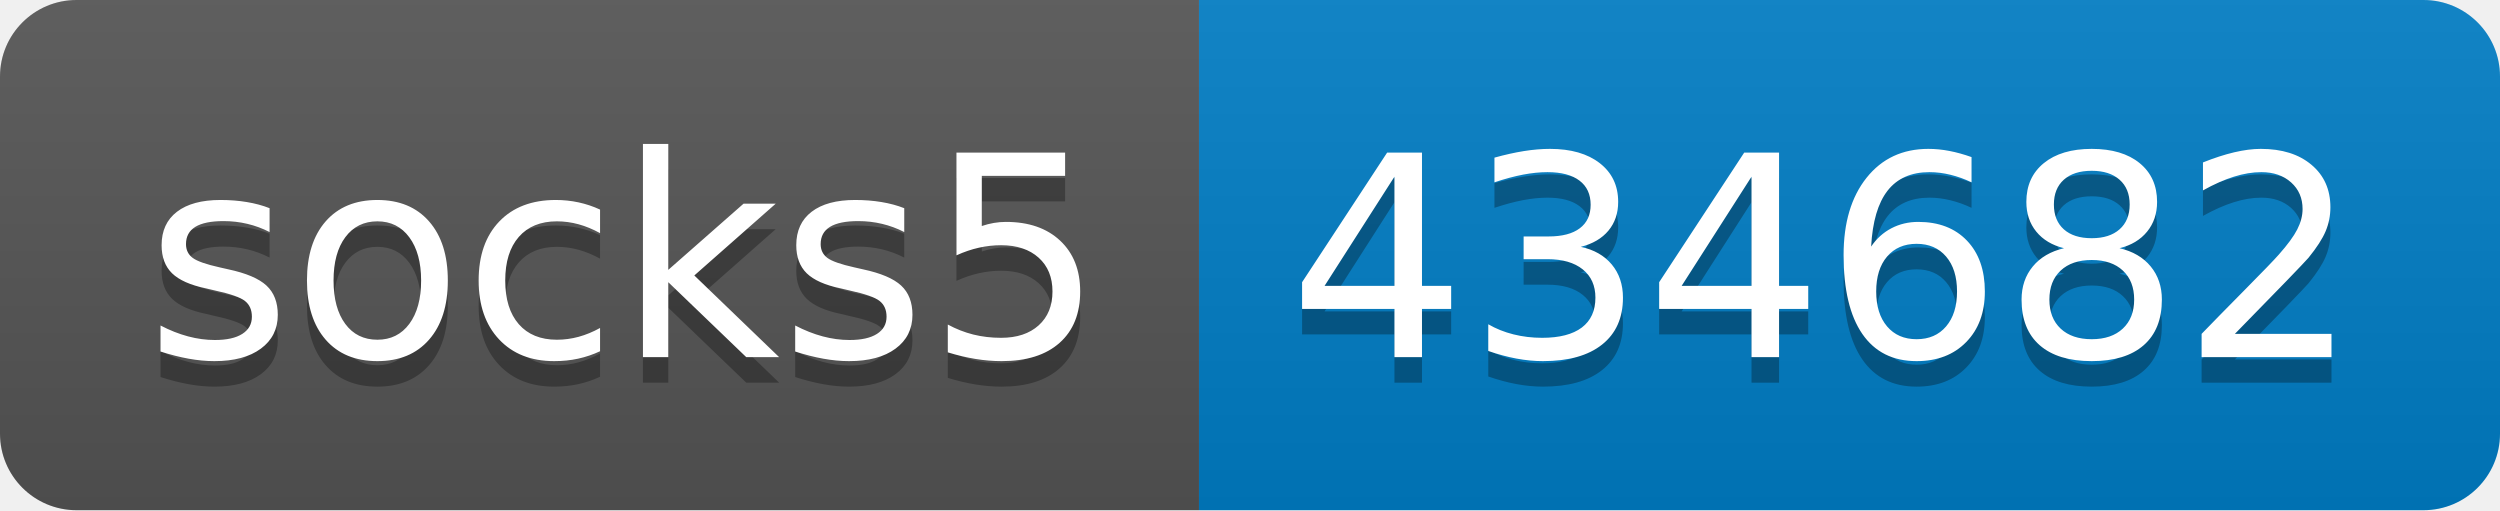
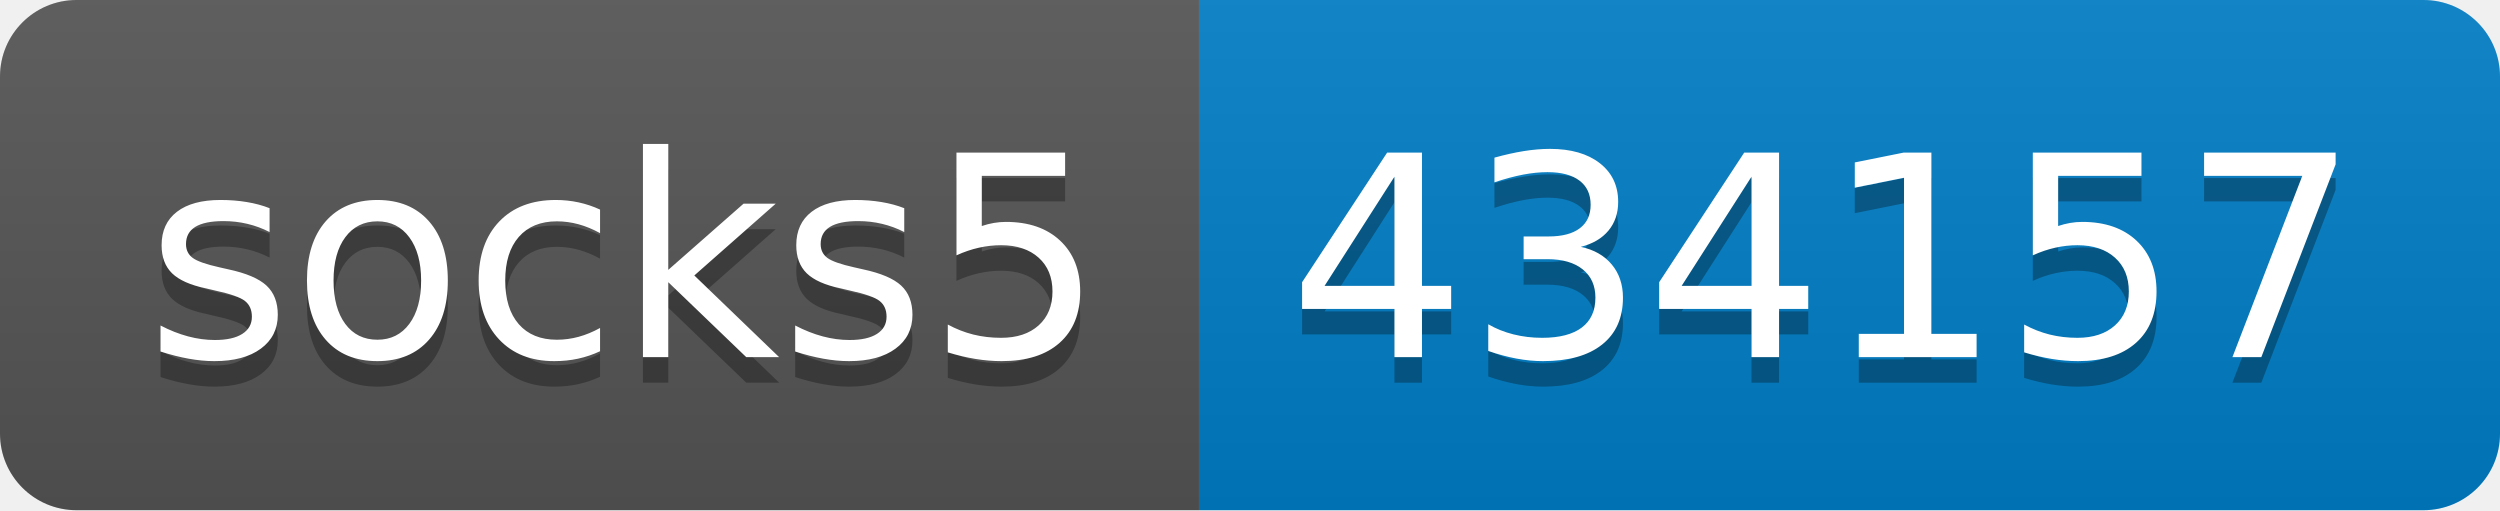
- <svg xmlns="http://www.w3.org/2000/svg" width="98" height="20" role="img" aria-label="socks5: 434682">
+ <svg xmlns="http://www.w3.org/2000/svg" width="98" height="20" role="img" aria-label="socks5: 434157">
  <linearGradient id="s" x2="0" y2="100%">
    <stop offset="0" stop-color="#bbb" stop-opacity=".1" />
    <stop offset="1" stop-opacity=".1" />
  </linearGradient>
  <clipPath id="r">
    <rect width="98" height="20" rx="3" fill="#fff" />
  </clipPath>
  <g clip-path="url(#r)">
    <rect width="47" height="20" fill="#555" />
    <rect x="47" width="51" height="20" fill="#007ec6" />
    <rect width="98" height="20" fill="url(#s)" />
  </g>
  <g fill="#fff" text-anchor="middle" font-family="Verdana,Geneva,DejaVu Sans,sans-serif" text-rendering="geometricPrecision" font-size="110">
    <text aria-hidden="true" x="245" y="150" fill="#010101" fill-opacity=".3" transform="scale(.1)" textLength="370">socks5</text>
    <text x="245" y="140" transform="scale(.1)" fill="#fff" textLength="370">socks5</text>
-     <text aria-hidden="true" x="715" y="150" fill="#010101" fill-opacity=".3" transform="scale(.1)" textLength="410">434682</text>
-     <text x="715" y="140" transform="scale(.1)" fill="#fff" textLength="410">434682</text>
+     <text aria-hidden="true" x="715" y="150" fill="#010101" fill-opacity=".3" transform="scale(.1)" textLength="410">434157</text>
+     <text x="715" y="140" transform="scale(.1)" fill="#fff" textLength="410">434157</text>
  </g>
</svg>
